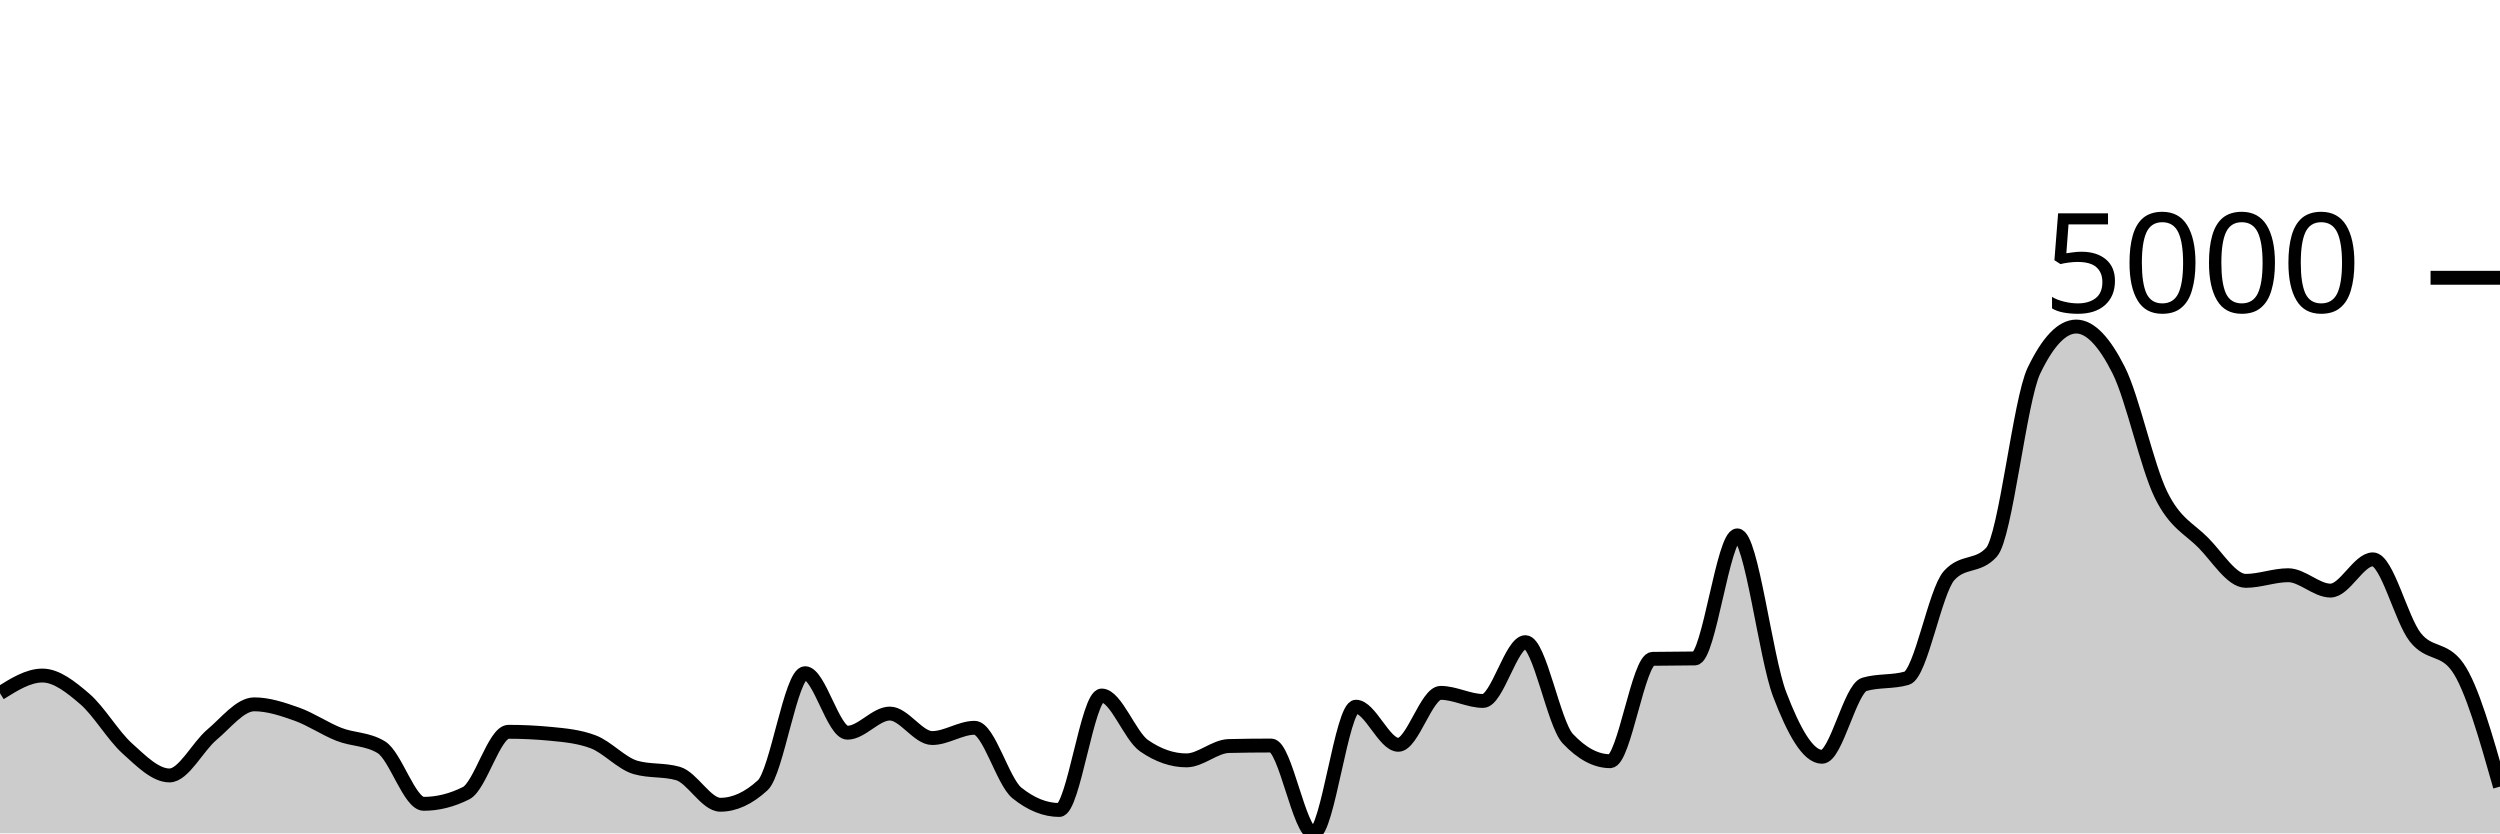
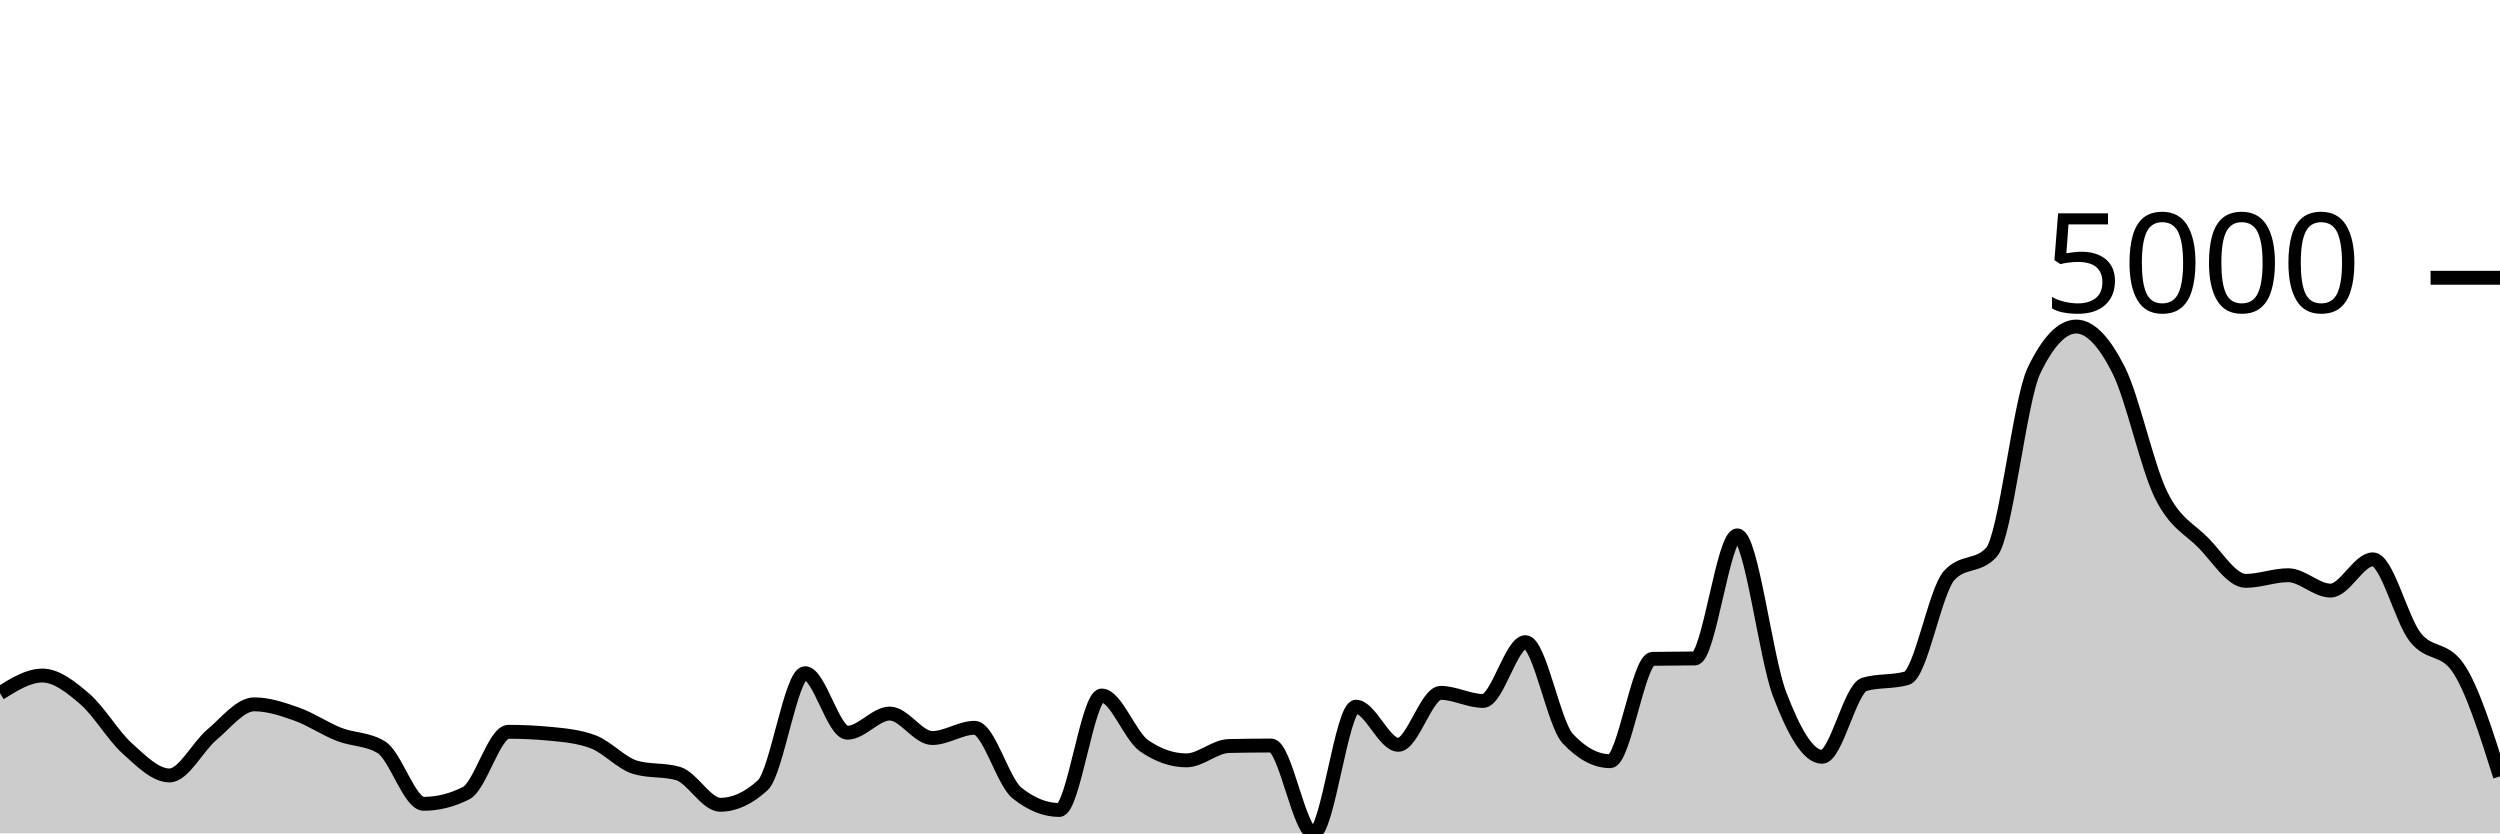
<svg xmlns="http://www.w3.org/2000/svg" viewBox="0 0 180 60">
  <g transform="translate(0,20)">
-     <path class="area" fill="rgba(0, 0, 0, 0.2)" d="M0,29.915C1.017,29.277,2.034,28.639,3.051,28.639C4.068,28.639,5.085,29.448,6.102,30.321C7.119,31.194,8.136,32.958,9.153,33.877C10.169,34.795,11.186,35.832,12.203,35.832C13.22,35.832,14.237,33.756,15.254,32.903C16.271,32.05,17.288,30.712,18.305,30.712C19.322,30.712,20.339,31.053,21.356,31.413C22.373,31.773,23.39,32.475,24.407,32.873C25.424,33.272,26.441,33.183,27.458,33.803C28.475,34.423,29.492,37.875,30.508,37.875C31.525,37.875,32.542,37.62,33.559,37.108C34.576,36.597,35.593,32.689,36.61,32.689C37.627,32.689,38.644,32.738,39.661,32.837C40.678,32.935,41.695,33.028,42.712,33.412C43.729,33.796,44.746,34.966,45.763,35.256C46.78,35.547,47.797,35.401,48.814,35.692C49.831,35.982,50.847,37.942,51.864,37.942C52.881,37.942,53.898,37.474,54.915,36.54C55.932,35.606,56.949,28.469,57.966,28.469C58.983,28.469,60,32.755,61.017,32.755C62.034,32.755,63.051,31.376,64.068,31.376C65.085,31.376,66.102,33.139,67.119,33.139C68.136,33.139,69.153,32.401,70.169,32.401C71.186,32.401,72.203,36.277,73.22,37.093C74.237,37.91,75.254,38.318,76.271,38.318C77.288,38.318,78.305,30.077,79.322,30.077C80.339,30.077,81.356,32.989,82.373,33.692C83.39,34.396,84.407,34.747,85.424,34.747C86.441,34.747,87.458,33.739,88.475,33.714C89.492,33.69,90.508,33.678,91.525,33.678C92.542,33.678,93.559,40,94.576,40C95.593,40,96.61,30.882,97.627,30.882C98.644,30.882,99.661,33.626,100.678,33.626C101.695,33.626,102.712,29.886,103.729,29.886C104.746,29.886,105.763,30.468,106.78,30.468C107.797,30.468,108.814,26.234,109.831,26.234C110.847,26.234,111.864,32.101,112.881,33.183C113.898,34.265,114.915,34.806,115.932,34.806C116.949,34.806,117.966,27.456,118.983,27.436C120,27.417,121.017,27.427,122.034,27.407C123.051,27.387,124.068,18.547,125.085,18.547C126.102,18.547,127.119,27.339,128.136,29.996C129.153,32.653,130.169,34.489,131.186,34.489C132.203,34.489,133.22,29.568,134.237,29.273C135.254,28.978,136.271,29.126,137.288,28.831C138.305,28.536,139.322,22.56,140.339,21.439C141.356,20.317,142.373,20.878,143.39,19.757C144.407,18.635,145.424,8.811,146.441,6.691C147.458,4.571,148.475,3.512,149.492,3.512C150.508,3.512,151.525,4.628,152.542,6.647C153.559,8.666,154.576,13.552,155.593,15.625C156.61,17.698,157.627,18.052,158.644,19.085C159.661,20.118,160.678,21.822,161.695,21.822C162.712,21.822,163.729,21.416,164.746,21.416C165.763,21.416,166.78,22.523,167.797,22.523C168.814,22.523,169.831,20.273,170.847,20.273C171.864,20.273,172.881,24.586,173.898,25.88C174.915,27.173,175.932,26.598,176.949,28.034C177.966,29.47,178.983,33.053,180,36.636L180,40C178.983,40,177.966,40,176.949,40C175.932,40,174.915,40,173.898,40C172.881,40,171.864,40,170.847,40C169.831,40,168.814,40,167.797,40C166.78,40,165.763,40,164.746,40C163.729,40,162.712,40,161.695,40C160.678,40,159.661,40,158.644,40C157.627,40,156.61,40,155.593,40C154.576,40,153.559,40,152.542,40C151.525,40,150.508,40,149.492,40C148.475,40,147.458,40,146.441,40C145.424,40,144.407,40,143.39,40C142.373,40,141.356,40,140.339,40C139.322,40,138.305,40,137.288,40C136.271,40,135.254,40,134.237,40C133.22,40,132.203,40,131.186,40C130.169,40,129.153,40,128.136,40C127.119,40,126.102,40,125.085,40C124.068,40,123.051,40,122.034,40C121.017,40,120,40,118.983,40C117.966,40,116.949,40,115.932,40C114.915,40,113.898,40,112.881,40C111.864,40,110.847,40,109.831,40C108.814,40,107.797,40,106.78,40C105.763,40,104.746,40,103.729,40C102.712,40,101.695,40,100.678,40C99.661,40,98.644,40,97.627,40C96.61,40,95.593,40,94.576,40C93.559,40,92.542,40,91.525,40C90.508,40,89.492,40,88.475,40C87.458,40,86.441,40,85.424,40C84.407,40,83.39,40,82.373,40C81.356,40,80.339,40,79.322,40C78.305,40,77.288,40,76.271,40C75.254,40,74.237,40,73.22,40C72.203,40,71.186,40,70.169,40C69.153,40,68.136,40,67.119,40C66.102,40,65.085,40,64.068,40C63.051,40,62.034,40,61.017,40C60,40,58.983,40,57.966,40C56.949,40,55.932,40,54.915,40C53.898,40,52.881,40,51.864,40C50.847,40,49.831,40,48.814,40C47.797,40,46.78,40,45.763,40C44.746,40,43.729,40,42.712,40C41.695,40,40.678,40,39.661,40C38.644,40,37.627,40,36.61,40C35.593,40,34.576,40,33.559,40C32.542,40,31.525,40,30.508,40C29.492,40,28.475,40,27.458,40C26.441,40,25.424,40,24.407,40C23.39,40,22.373,40,21.356,40C20.339,40,19.322,40,18.305,40C17.288,40,16.271,40,15.254,40C14.237,40,13.22,40,12.203,40C11.186,40,10.169,40,9.153,40C8.136,40,7.119,40,6.102,40C5.085,40,4.068,40,3.051,40C2.034,40,1.017,40,0,40Z" />
-     <path class="line" stroke="black" fill="none" d="M0,29.915C1.017,29.277,2.034,28.639,3.051,28.639C4.068,28.639,5.085,29.448,6.102,30.321C7.119,31.194,8.136,32.958,9.153,33.877C10.169,34.795,11.186,35.832,12.203,35.832C13.22,35.832,14.237,33.756,15.254,32.903C16.271,32.05,17.288,30.712,18.305,30.712C19.322,30.712,20.339,31.053,21.356,31.413C22.373,31.773,23.39,32.475,24.407,32.873C25.424,33.272,26.441,33.183,27.458,33.803C28.475,34.423,29.492,37.875,30.508,37.875C31.525,37.875,32.542,37.62,33.559,37.108C34.576,36.597,35.593,32.689,36.61,32.689C37.627,32.689,38.644,32.738,39.661,32.837C40.678,32.935,41.695,33.028,42.712,33.412C43.729,33.796,44.746,34.966,45.763,35.256C46.78,35.547,47.797,35.401,48.814,35.692C49.831,35.982,50.847,37.942,51.864,37.942C52.881,37.942,53.898,37.474,54.915,36.54C55.932,35.606,56.949,28.469,57.966,28.469C58.983,28.469,60,32.755,61.017,32.755C62.034,32.755,63.051,31.376,64.068,31.376C65.085,31.376,66.102,33.139,67.119,33.139C68.136,33.139,69.153,32.401,70.169,32.401C71.186,32.401,72.203,36.277,73.22,37.093C74.237,37.91,75.254,38.318,76.271,38.318C77.288,38.318,78.305,30.077,79.322,30.077C80.339,30.077,81.356,32.989,82.373,33.692C83.39,34.396,84.407,34.747,85.424,34.747C86.441,34.747,87.458,33.739,88.475,33.714C89.492,33.69,90.508,33.678,91.525,33.678C92.542,33.678,93.559,40,94.576,40C95.593,40,96.61,30.882,97.627,30.882C98.644,30.882,99.661,33.626,100.678,33.626C101.695,33.626,102.712,29.886,103.729,29.886C104.746,29.886,105.763,30.468,106.78,30.468C107.797,30.468,108.814,26.234,109.831,26.234C110.847,26.234,111.864,32.101,112.881,33.183C113.898,34.265,114.915,34.806,115.932,34.806C116.949,34.806,117.966,27.456,118.983,27.436C120,27.417,121.017,27.427,122.034,27.407C123.051,27.387,124.068,18.547,125.085,18.547C126.102,18.547,127.119,27.339,128.136,29.996C129.153,32.653,130.169,34.489,131.186,34.489C132.203,34.489,133.22,29.568,134.237,29.273C135.254,28.978,136.271,29.126,137.288,28.831C138.305,28.536,139.322,22.56,140.339,21.439C141.356,20.317,142.373,20.878,143.39,19.757C144.407,18.635,145.424,8.811,146.441,6.691C147.458,4.571,148.475,3.512,149.492,3.512C150.508,3.512,151.525,4.628,152.542,6.647C153.559,8.666,154.576,13.552,155.593,15.625C156.61,17.698,157.627,18.052,158.644,19.085C159.661,20.118,160.678,21.822,161.695,21.822C162.712,21.822,163.729,21.416,164.746,21.416C165.763,21.416,166.78,22.523,167.797,22.523C168.814,22.523,169.831,20.273,170.847,20.273C171.864,20.273,172.881,24.586,173.898,25.88C174.915,27.173,175.932,26.598,176.949,28.034C177.966,29.47,178.983,33.053,180,36.636" />
+     <path class="area" fill="rgba(0, 0, 0, 0.2)" d="M0,29.915C1.017,29.277,2.034,28.639,3.051,28.639C4.068,28.639,5.085,29.448,6.102,30.321C7.119,31.194,8.136,32.958,9.153,33.877C10.169,34.795,11.186,35.832,12.203,35.832C13.22,35.832,14.237,33.756,15.254,32.903C16.271,32.05,17.288,30.712,18.305,30.712C19.322,30.712,20.339,31.053,21.356,31.413C22.373,31.773,23.39,32.475,24.407,32.873C25.424,33.272,26.441,33.183,27.458,33.803C28.475,34.423,29.492,37.875,30.508,37.875C31.525,37.875,32.542,37.62,33.559,37.108C34.576,36.597,35.593,32.689,36.61,32.689C37.627,32.689,38.644,32.738,39.661,32.837C40.678,32.935,41.695,33.028,42.712,33.412C43.729,33.796,44.746,34.966,45.763,35.256C46.78,35.547,47.797,35.401,48.814,35.692C49.831,35.982,50.847,37.942,51.864,37.942C52.881,37.942,53.898,37.474,54.915,36.54C55.932,35.606,56.949,28.469,57.966,28.469C58.983,28.469,60,32.755,61.017,32.755C62.034,32.755,63.051,31.376,64.068,31.376C65.085,31.376,66.102,33.139,67.119,33.139C68.136,33.139,69.153,32.401,70.169,32.401C71.186,32.401,72.203,36.277,73.22,37.093C74.237,37.91,75.254,38.318,76.271,38.318C77.288,38.318,78.305,30.077,79.322,30.077C80.339,30.077,81.356,32.989,82.373,33.692C83.39,34.396,84.407,34.747,85.424,34.747C86.441,34.747,87.458,33.739,88.475,33.714C89.492,33.69,90.508,33.678,91.525,33.678C92.542,33.678,93.559,40,94.576,40C95.593,40,96.61,30.882,97.627,30.882C98.644,30.882,99.661,33.626,100.678,33.626C101.695,33.626,102.712,29.886,103.729,29.886C104.746,29.886,105.763,30.468,106.78,30.468C107.797,30.468,108.814,26.234,109.831,26.234C110.847,26.234,111.864,32.101,112.881,33.183C113.898,34.265,114.915,34.806,115.932,34.806C116.949,34.806,117.966,27.456,118.983,27.436C120,27.417,121.017,27.427,122.034,27.407C123.051,27.387,124.068,18.547,125.085,18.547C126.102,18.547,127.119,27.339,128.136,29.996C129.153,32.653,130.169,34.489,131.186,34.489C132.203,34.489,133.22,29.568,134.237,29.273C135.254,28.978,136.271,29.126,137.288,28.831C138.305,28.536,139.322,22.56,140.339,21.439C141.356,20.317,142.373,20.878,143.39,19.757C144.407,18.635,145.424,8.811,146.441,6.691C147.458,4.571,148.475,3.512,149.492,3.512C150.508,3.512,151.525,4.628,152.542,6.647C153.559,8.666,154.576,13.552,155.593,15.625C156.61,17.698,157.627,18.052,158.644,19.085C159.661,20.118,160.678,21.822,161.695,21.822C162.712,21.822,163.729,21.416,164.746,21.416C165.763,21.416,166.78,22.523,167.797,22.523C168.814,22.523,169.831,20.273,170.847,20.273C171.864,20.273,172.881,24.586,173.898,25.88C174.915,27.173,175.932,26.598,176.949,28.034C177.966,29.47,178.983,32.684,180,35.898L180,40C178.983,40,177.966,40,176.949,40C175.932,40,174.915,40,173.898,40C172.881,40,171.864,40,170.847,40C169.831,40,168.814,40,167.797,40C166.78,40,165.763,40,164.746,40C163.729,40,162.712,40,161.695,40C160.678,40,159.661,40,158.644,40C157.627,40,156.61,40,155.593,40C154.576,40,153.559,40,152.542,40C151.525,40,150.508,40,149.492,40C148.475,40,147.458,40,146.441,40C145.424,40,144.407,40,143.39,40C142.373,40,141.356,40,140.339,40C139.322,40,138.305,40,137.288,40C136.271,40,135.254,40,134.237,40C133.22,40,132.203,40,131.186,40C130.169,40,129.153,40,128.136,40C127.119,40,126.102,40,125.085,40C124.068,40,123.051,40,122.034,40C121.017,40,120,40,118.983,40C117.966,40,116.949,40,115.932,40C114.915,40,113.898,40,112.881,40C111.864,40,110.847,40,109.831,40C108.814,40,107.797,40,106.78,40C105.763,40,104.746,40,103.729,40C102.712,40,101.695,40,100.678,40C99.661,40,98.644,40,97.627,40C96.61,40,95.593,40,94.576,40C93.559,40,92.542,40,91.525,40C90.508,40,89.492,40,88.475,40C87.458,40,86.441,40,85.424,40C84.407,40,83.39,40,82.373,40C81.356,40,80.339,40,79.322,40C78.305,40,77.288,40,76.271,40C75.254,40,74.237,40,73.22,40C72.203,40,71.186,40,70.169,40C69.153,40,68.136,40,67.119,40C66.102,40,65.085,40,64.068,40C63.051,40,62.034,40,61.017,40C60,40,58.983,40,57.966,40C56.949,40,55.932,40,54.915,40C53.898,40,52.881,40,51.864,40C50.847,40,49.831,40,48.814,40C47.797,40,46.78,40,45.763,40C44.746,40,43.729,40,42.712,40C41.695,40,40.678,40,39.661,40C38.644,40,37.627,40,36.61,40C35.593,40,34.576,40,33.559,40C32.542,40,31.525,40,30.508,40C29.492,40,28.475,40,27.458,40C26.441,40,25.424,40,24.407,40C23.39,40,22.373,40,21.356,40C20.339,40,19.322,40,18.305,40C17.288,40,16.271,40,15.254,40C14.237,40,13.22,40,12.203,40C11.186,40,10.169,40,9.153,40C8.136,40,7.119,40,6.102,40C5.085,40,4.068,40,3.051,40C2.034,40,1.017,40,0,40Z" />
+     <path class="line" stroke="black" fill="none" d="M0,29.915C1.017,29.277,2.034,28.639,3.051,28.639C4.068,28.639,5.085,29.448,6.102,30.321C7.119,31.194,8.136,32.958,9.153,33.877C10.169,34.795,11.186,35.832,12.203,35.832C13.22,35.832,14.237,33.756,15.254,32.903C16.271,32.05,17.288,30.712,18.305,30.712C19.322,30.712,20.339,31.053,21.356,31.413C22.373,31.773,23.39,32.475,24.407,32.873C25.424,33.272,26.441,33.183,27.458,33.803C28.475,34.423,29.492,37.875,30.508,37.875C31.525,37.875,32.542,37.62,33.559,37.108C34.576,36.597,35.593,32.689,36.61,32.689C37.627,32.689,38.644,32.738,39.661,32.837C40.678,32.935,41.695,33.028,42.712,33.412C43.729,33.796,44.746,34.966,45.763,35.256C46.78,35.547,47.797,35.401,48.814,35.692C49.831,35.982,50.847,37.942,51.864,37.942C52.881,37.942,53.898,37.474,54.915,36.54C55.932,35.606,56.949,28.469,57.966,28.469C58.983,28.469,60,32.755,61.017,32.755C62.034,32.755,63.051,31.376,64.068,31.376C65.085,31.376,66.102,33.139,67.119,33.139C68.136,33.139,69.153,32.401,70.169,32.401C71.186,32.401,72.203,36.277,73.22,37.093C74.237,37.91,75.254,38.318,76.271,38.318C77.288,38.318,78.305,30.077,79.322,30.077C80.339,30.077,81.356,32.989,82.373,33.692C83.39,34.396,84.407,34.747,85.424,34.747C86.441,34.747,87.458,33.739,88.475,33.714C89.492,33.69,90.508,33.678,91.525,33.678C92.542,33.678,93.559,40,94.576,40C95.593,40,96.61,30.882,97.627,30.882C98.644,30.882,99.661,33.626,100.678,33.626C101.695,33.626,102.712,29.886,103.729,29.886C104.746,29.886,105.763,30.468,106.78,30.468C107.797,30.468,108.814,26.234,109.831,26.234C110.847,26.234,111.864,32.101,112.881,33.183C113.898,34.265,114.915,34.806,115.932,34.806C116.949,34.806,117.966,27.456,118.983,27.436C120,27.417,121.017,27.427,122.034,27.407C123.051,27.387,124.068,18.547,125.085,18.547C126.102,18.547,127.119,27.339,128.136,29.996C129.153,32.653,130.169,34.489,131.186,34.489C132.203,34.489,133.22,29.568,134.237,29.273C135.254,28.978,136.271,29.126,137.288,28.831C138.305,28.536,139.322,22.56,140.339,21.439C141.356,20.317,142.373,20.878,143.39,19.757C144.407,18.635,145.424,8.811,146.441,6.691C147.458,4.571,148.475,3.512,149.492,3.512C150.508,3.512,151.525,4.628,152.542,6.647C153.559,8.666,154.576,13.552,155.593,15.625C156.61,17.698,157.627,18.052,158.644,19.085C159.661,20.118,160.678,21.822,161.695,21.822C162.712,21.822,163.729,21.416,164.746,21.416C165.763,21.416,166.78,22.523,167.797,22.523C168.814,22.523,169.831,20.273,170.847,20.273C171.864,20.273,172.881,24.586,173.898,25.88C174.915,27.173,175.932,26.598,176.949,28.034C177.966,29.47,178.983,32.684,180,35.898" />
    <path class="axis-ceiling" stroke-width="1" stroke="black" fill="none" d="M175,0L180,0" />
    <text class="axis-ceiling-label" font-family="sans-serif" text-anchor="end" font-size="10px" x="170" y="2.5">5000</text>
  </g>
</svg>
